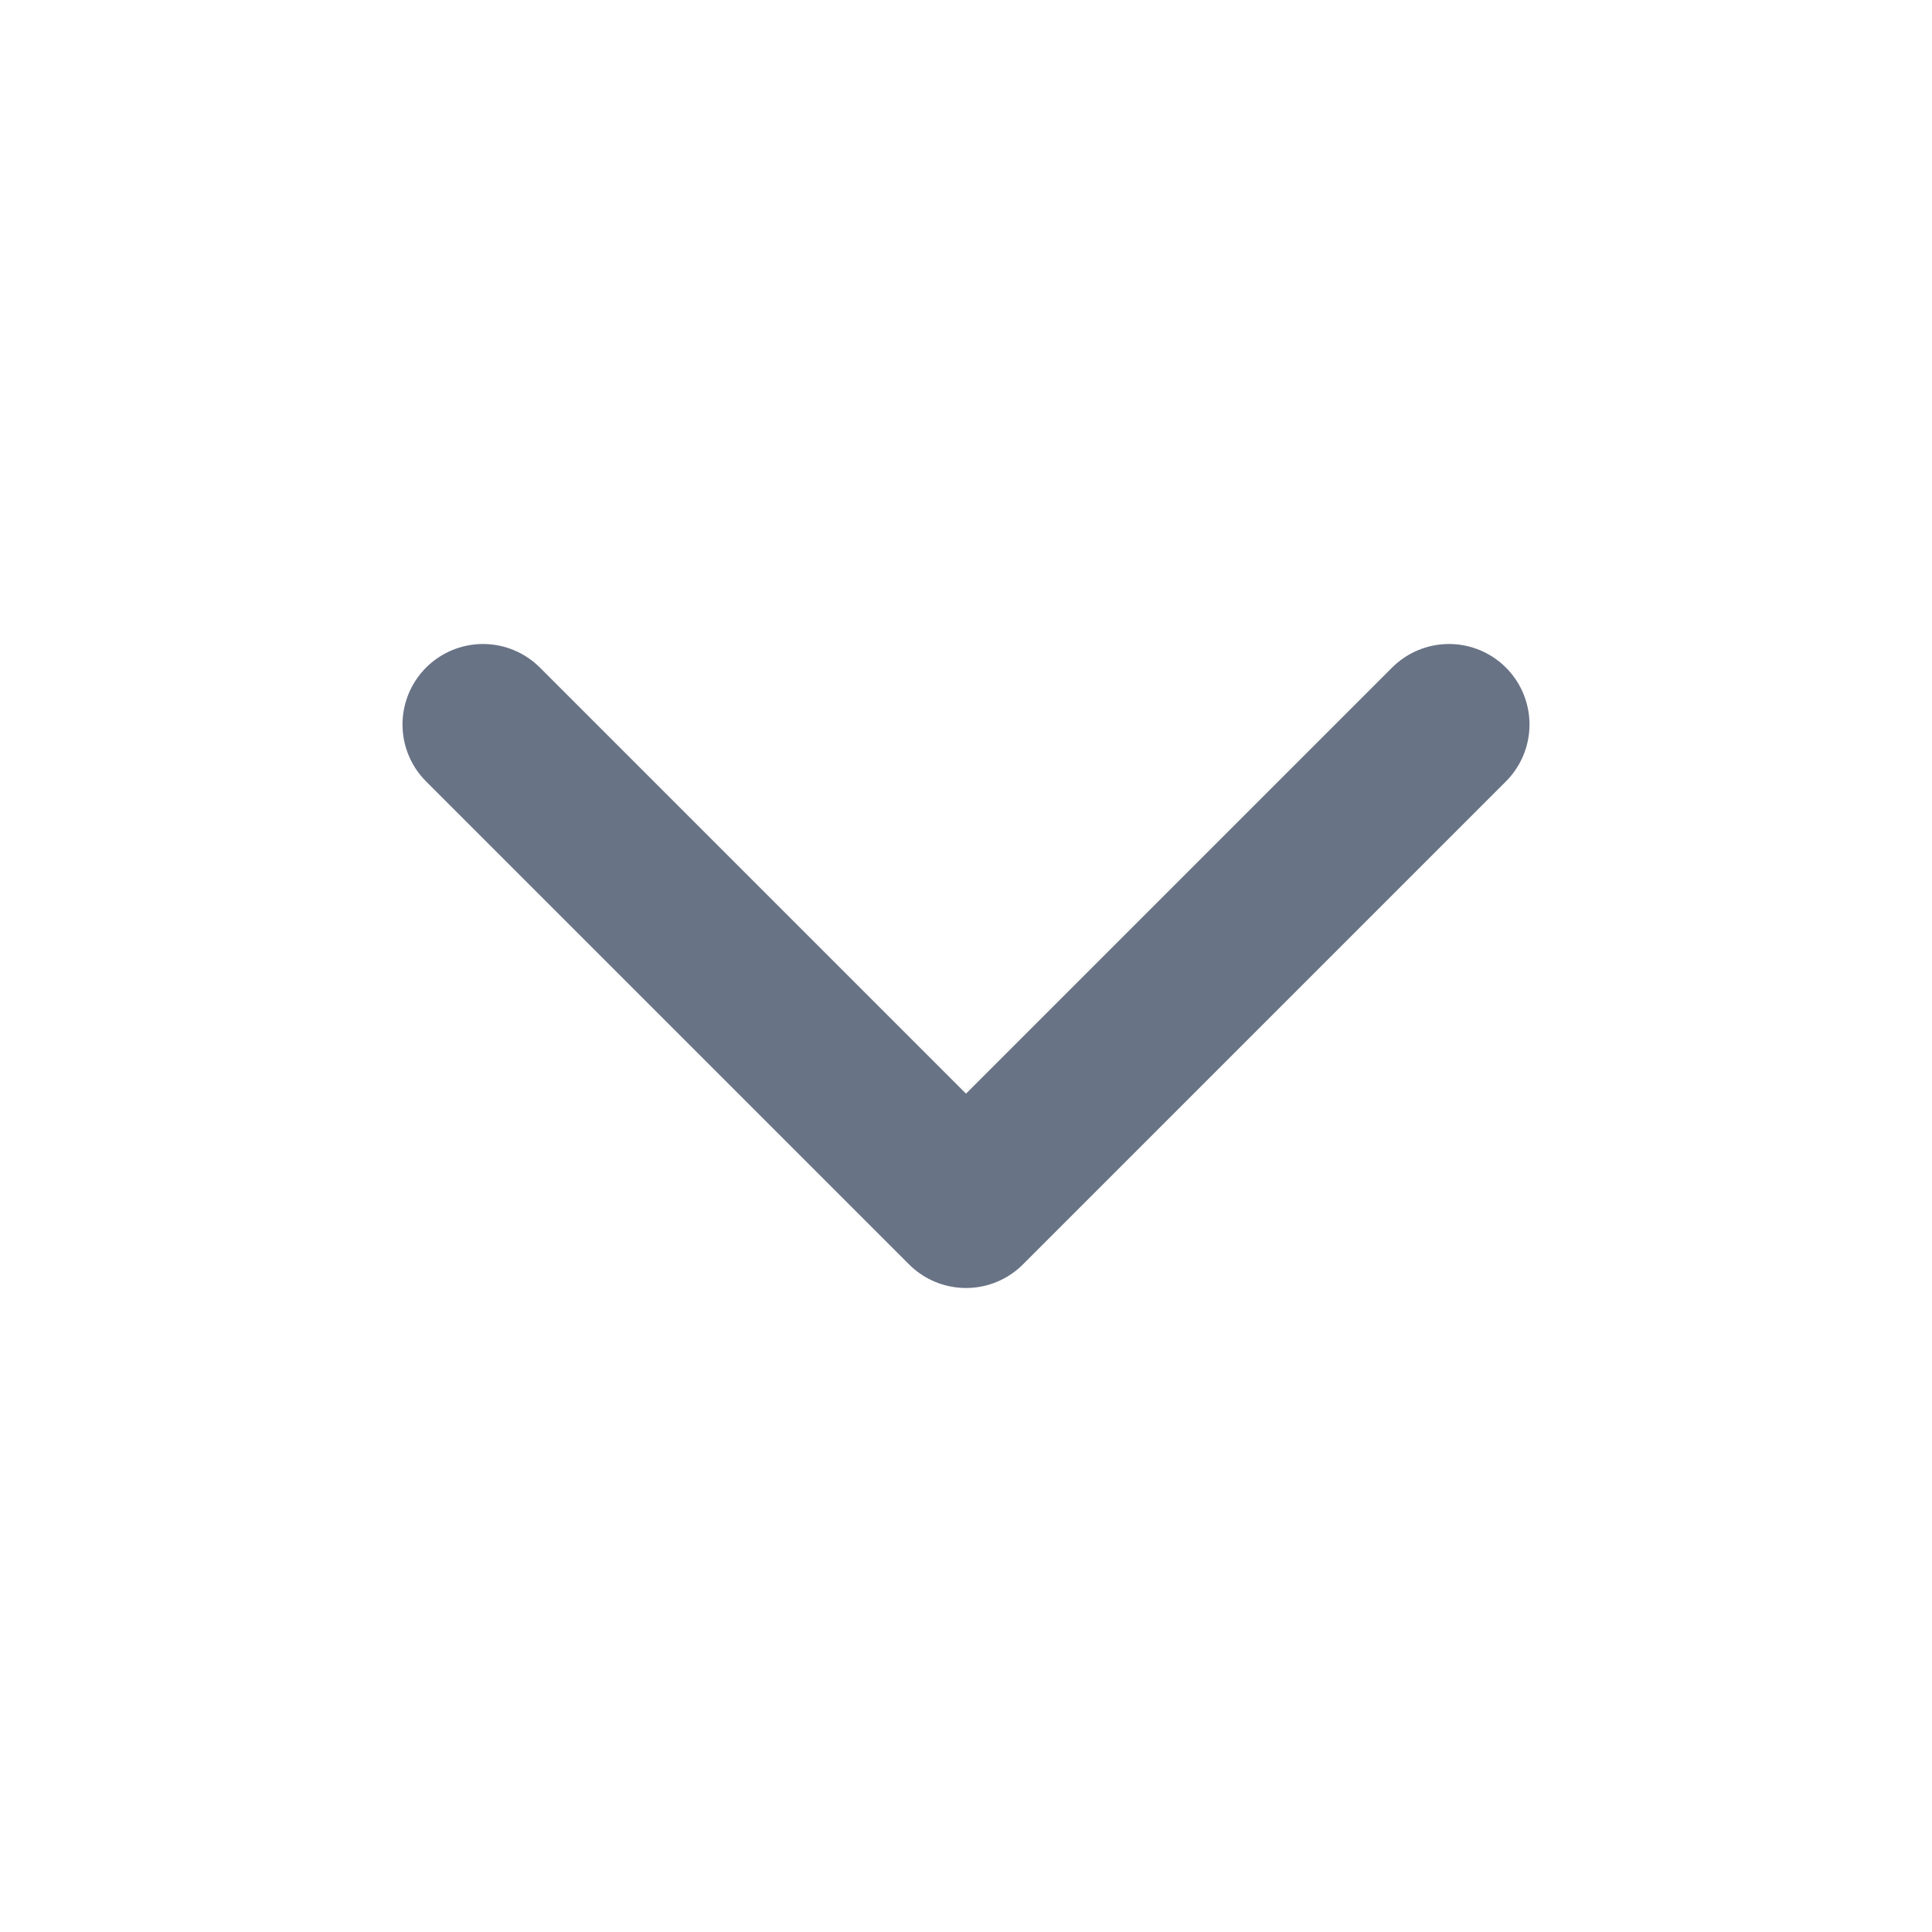
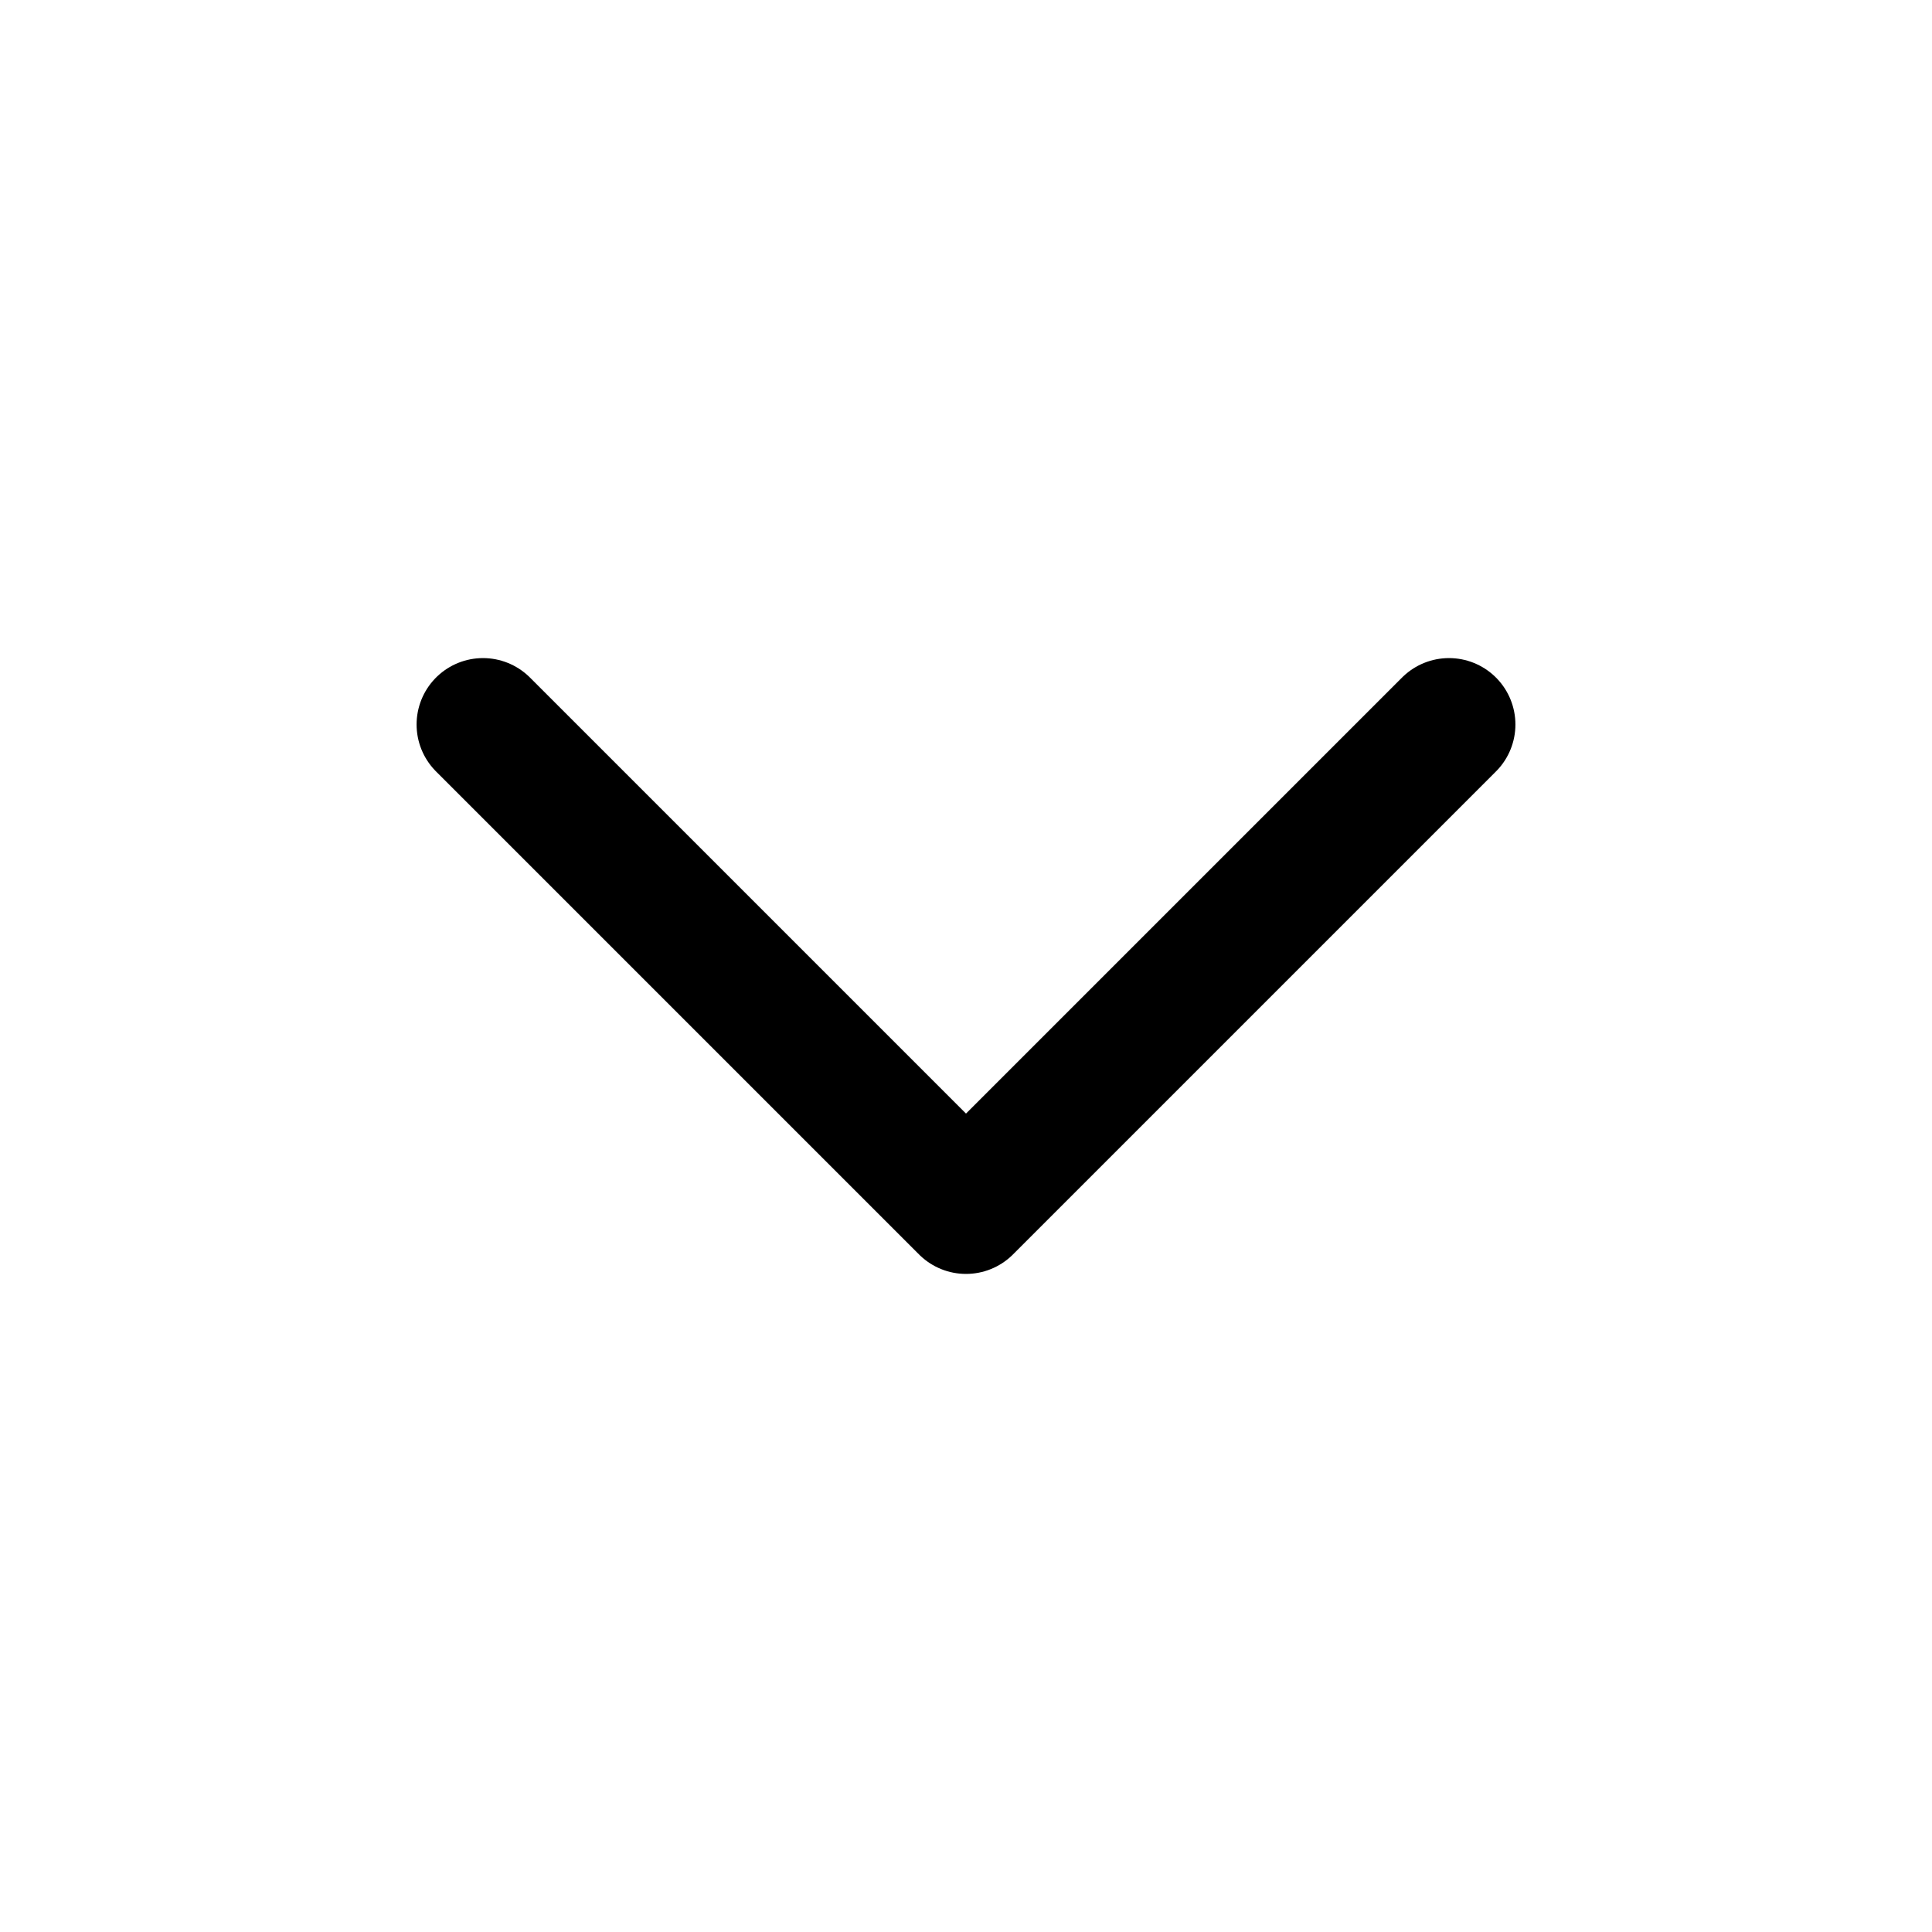
- <svg xmlns="http://www.w3.org/2000/svg" viewBox="0 0 24 24" fill="none">
-   <path d="m6 9 6 6 6-6" stroke="#697386" stroke-width="2" stroke-linecap="round" stroke-linejoin="round" />
+ <svg xmlns="http://www.w3.org/2000/svg" viewBox="0 0 24 24" fill="none" stroke="currentColor" stroke-width="1.65" stroke-linecap="round" stroke-linejoin="round">
+   <path d="m6 9 6 6 6-6" />
</svg>
